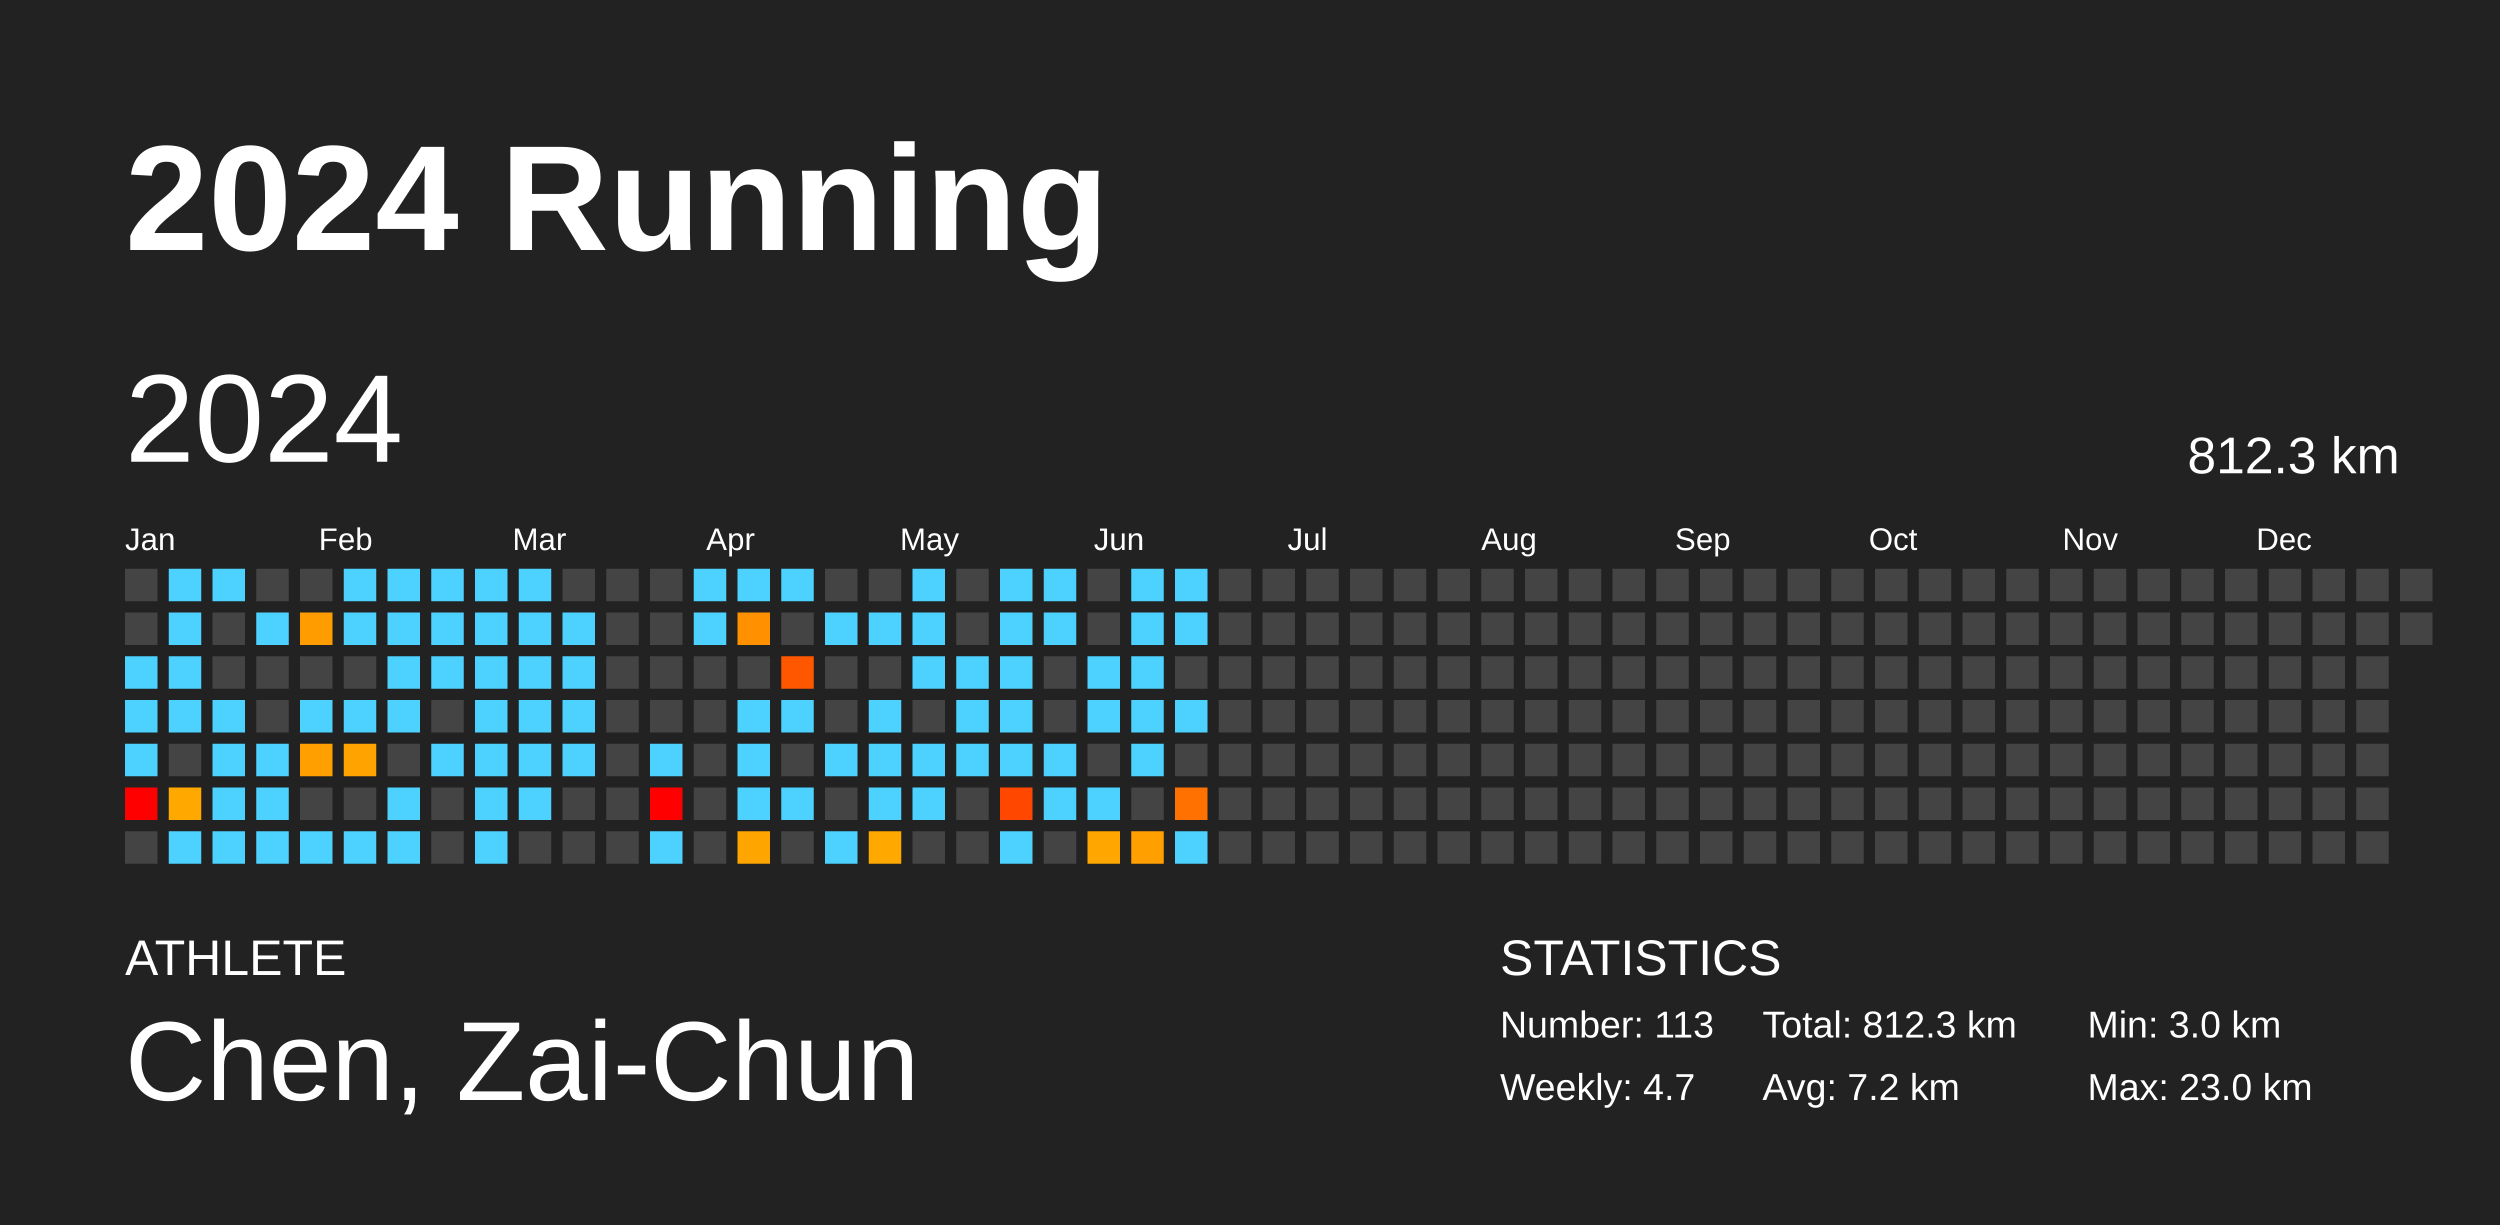
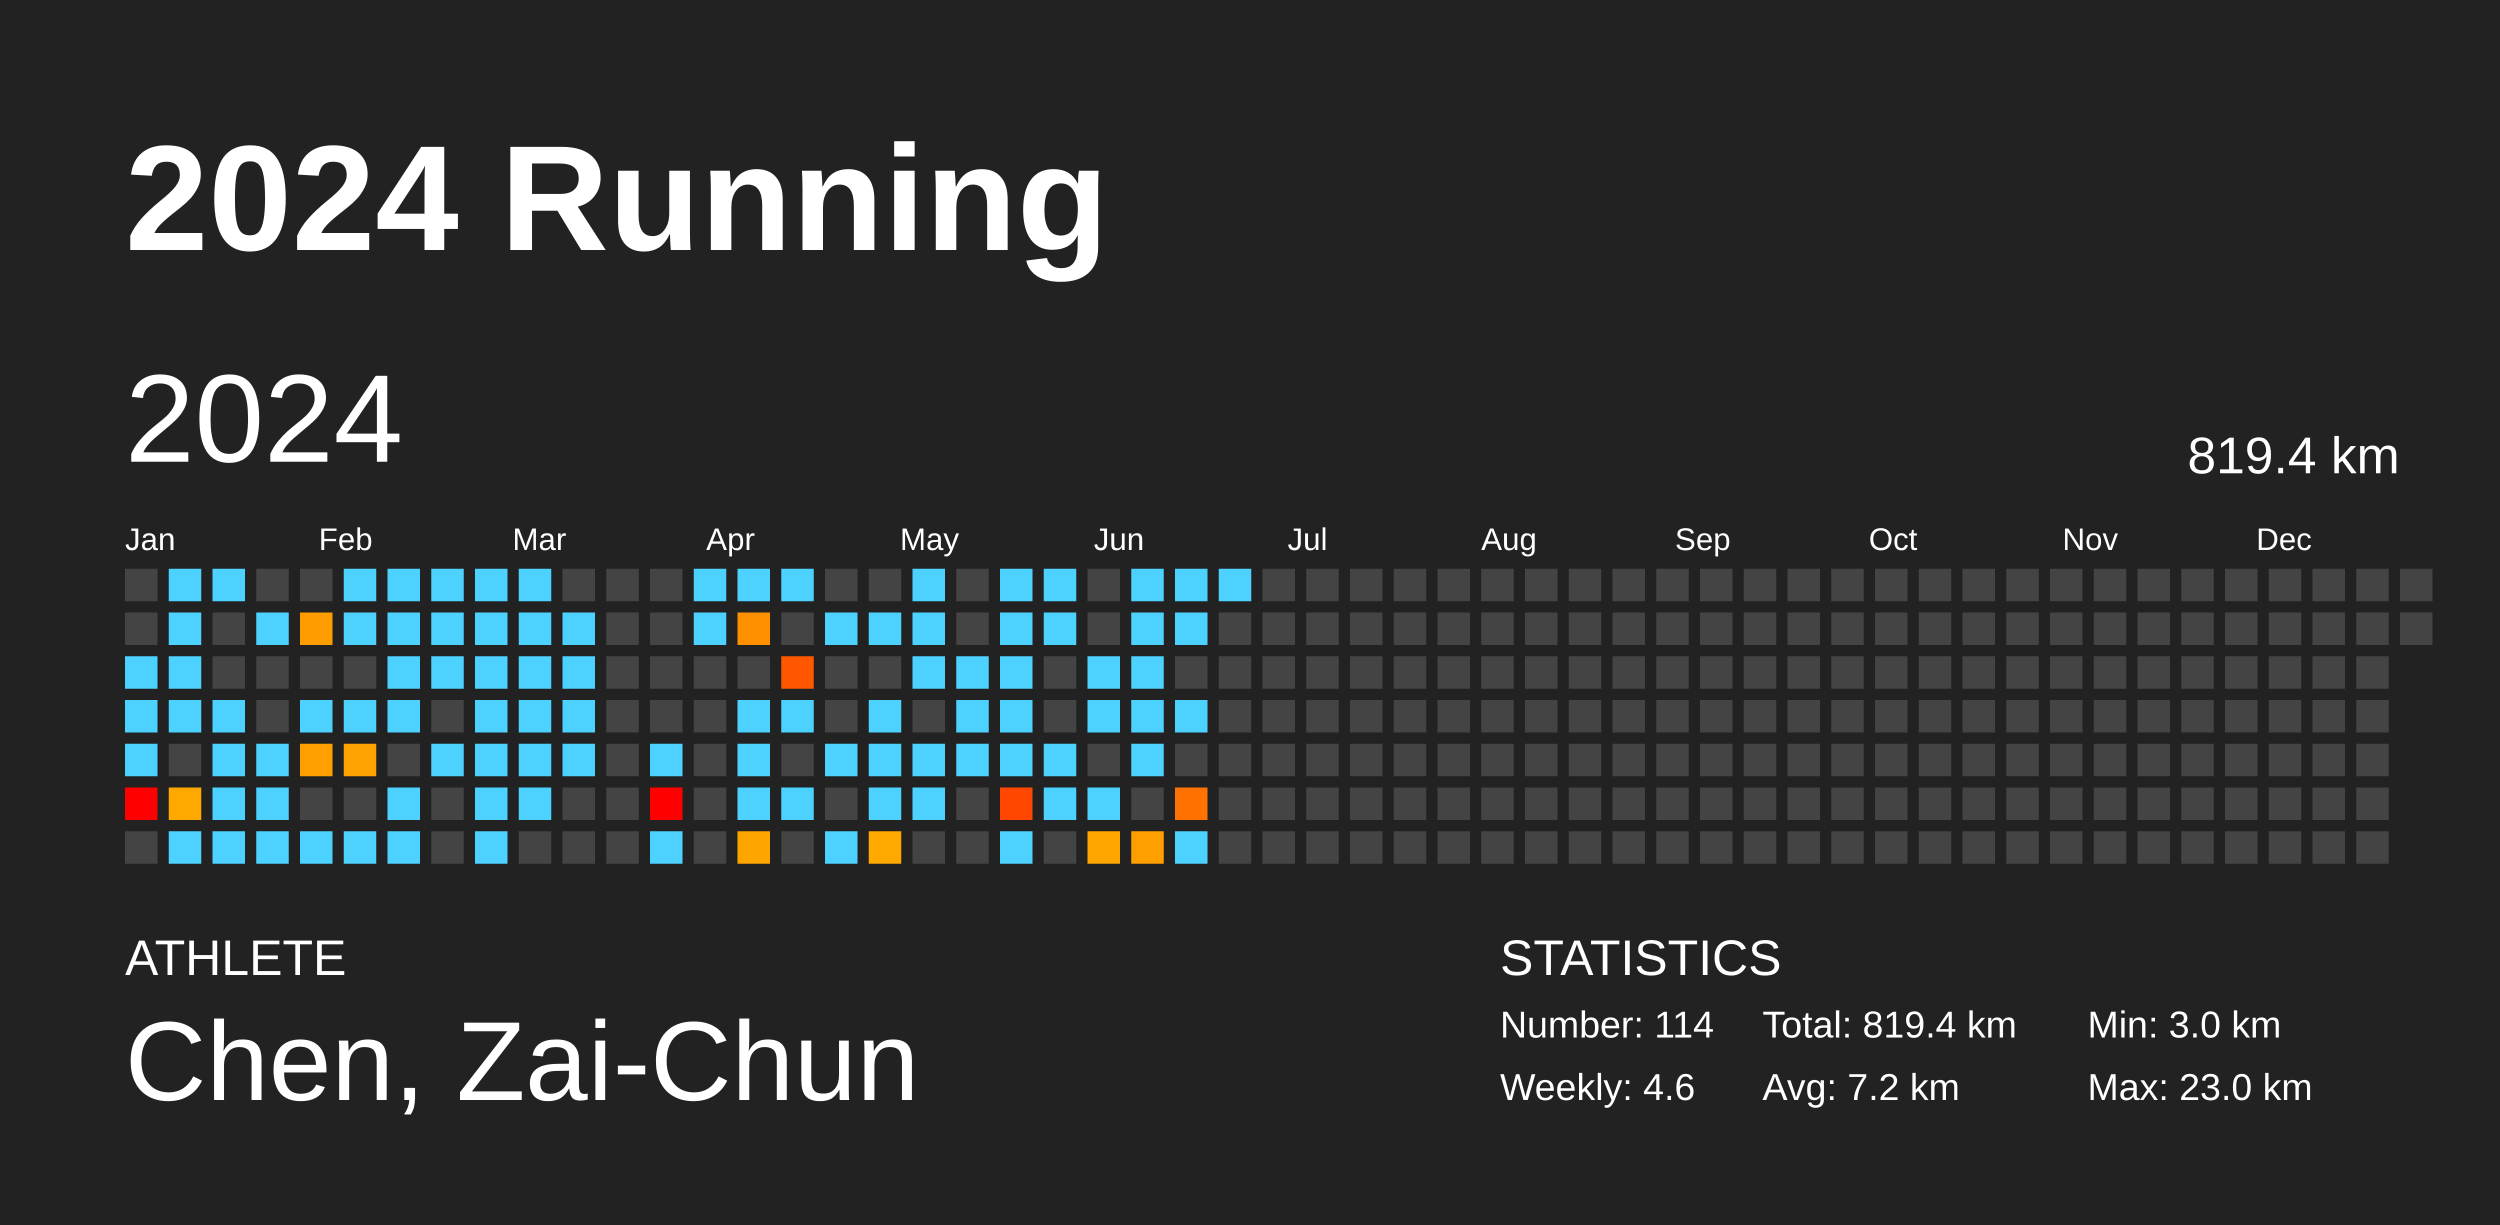
<svg xmlns="http://www.w3.org/2000/svg" baseProfile="full" height="98mm" version="1.1" viewBox="0,0,200,98" width="200mm">
  <defs />
  <rect fill="#222222" height="98" width="200" x="0" y="0" />
  <text fill="#FFFFFF" style="font-size:12px; font-family:Arial; font-weight:bold;" x="10" y="20">2024 Running</text>
  <text fill="#FFFFFF" style="font-size:4px; font-family:Arial" x="10" y="78">ATHLETE</text>
  <text fill="#FFFFFF" style="font-size:9px; font-family:Arial" x="10" y="88">Chen, Zai-Chun</text>
  <text fill="#FFFFFF" style="font-size:4px; font-family:Arial" x="120" y="78">STATISTICS</text>
-   <text fill="#FFFFFF" style="font-size:3px; font-family:Arial" x="120" y="83">Number: 113</text>
-   <text fill="#FFFFFF" style="font-size:3px; font-family:Arial" x="120" y="88">Weekly: 4.7</text>
-   <text fill="#FFFFFF" style="font-size:3px; font-family:Arial" x="141" y="83">Total: 812.3 km</text>
+   <text fill="#FFFFFF" style="font-size:3px; font-family:Arial" x="120" y="83">Number: 114</text>
+   <text fill="#FFFFFF" style="font-size:3px; font-family:Arial" x="120" y="88">Weekly: 4.6</text>
+   <text fill="#FFFFFF" style="font-size:3px; font-family:Arial" x="141" y="83">Total: 819.4 km</text>
  <text fill="#FFFFFF" style="font-size:3px; font-family:Arial" x="141" y="88">Avg: 7.2 km</text>
  <text fill="#FFFFFF" style="font-size:3px; font-family:Arial" x="167" y="83">Min: 3.0 km</text>
  <text fill="#FFFFFF" style="font-size:3px; font-family:Arial" x="167" y="88">Max: 23.0 km</text>
  <text dominant-baseline="hanging" fill="#FFFFFF" style="font-size:10.0px; font-family:Arial;" x="10" y="30">2024</text>
-   <text dominant-baseline="hanging" fill="#FFFFFF" style="font-size:4.125px; font-family:Arial;" x="175" y="35">812.3 km</text>
+   <text dominant-baseline="hanging" fill="#FFFFFF" style="font-size:4.125px; font-family:Arial;" x="175" y="35">819.4 km</text>
  <text fill="#FFFFFF" style="font-size:2.5px; font-family:Arial" x="10.0" y="44">Jan</text>
  <text fill="#FFFFFF" style="font-size:2.5px; font-family:Arial" x="25.5" y="44">Feb</text>
  <text fill="#FFFFFF" style="font-size:2.5px; font-family:Arial" x="41.0" y="44">Mar</text>
  <text fill="#FFFFFF" style="font-size:2.5px; font-family:Arial" x="56.5" y="44">Apr</text>
  <text fill="#FFFFFF" style="font-size:2.5px; font-family:Arial" x="72.0" y="44">May</text>
  <text fill="#FFFFFF" style="font-size:2.5px; font-family:Arial" x="87.5" y="44">Jun</text>
  <text fill="#FFFFFF" style="font-size:2.5px; font-family:Arial" x="103.0" y="44">Jul</text>
  <text fill="#FFFFFF" style="font-size:2.5px; font-family:Arial" x="118.5" y="44">Aug</text>
  <text fill="#FFFFFF" style="font-size:2.5px; font-family:Arial" x="134.0" y="44">Sep</text>
  <text fill="#FFFFFF" style="font-size:2.5px; font-family:Arial" x="149.5" y="44">Oct</text>
  <text fill="#FFFFFF" style="font-size:2.5px; font-family:Arial" x="165.0" y="44">Nov</text>
  <text fill="#FFFFFF" style="font-size:2.5px; font-family:Arial" x="180.5" y="44">Dec</text>
  <rect fill="#444444" height="2.6" width="2.6" x="10.0" y="45.5" />
  <rect fill="#444444" height="2.6" width="2.6" x="10.0" y="49.0" />
  <rect fill="#4dd2ff" height="2.6" width="2.6" x="10.0" y="52.5" />
  <rect fill="#4dd2ff" height="2.6" width="2.6" x="10.0" y="56.0" />
  <rect fill="#4dd2ff" height="2.6" width="2.6" x="10.0" y="59.5" />
  <rect fill="red" height="2.6" width="2.6" x="10.0" y="63.0" />
  <rect fill="#444444" height="2.6" width="2.6" x="10.0" y="66.5" />
  <rect fill="#4dd2ff" height="2.6" width="2.6" x="13.5" y="45.5" />
  <rect fill="#4dd2ff" height="2.6" width="2.6" x="13.5" y="49.0" />
  <rect fill="#4dd2ff" height="2.6" width="2.6" x="13.5" y="52.5" />
  <rect fill="#4dd2ff" height="2.6" width="2.6" x="13.5" y="56.0" />
  <rect fill="#444444" height="2.6" width="2.6" x="13.5" y="59.5" />
  <rect fill="#ffa800" height="2.6" width="2.6" x="13.5" y="63.0" />
  <rect fill="#4dd2ff" height="2.6" width="2.6" x="13.5" y="66.5" />
  <rect fill="#4dd2ff" height="2.6" width="2.6" x="17.0" y="45.5" />
  <rect fill="#444444" height="2.6" width="2.6" x="17.0" y="49.0" />
  <rect fill="#444444" height="2.6" width="2.6" x="17.0" y="52.5" />
  <rect fill="#4dd2ff" height="2.6" width="2.6" x="17.0" y="56.0" />
  <rect fill="#4dd2ff" height="2.6" width="2.6" x="17.0" y="59.5" />
  <rect fill="#4dd2ff" height="2.6" width="2.6" x="17.0" y="63.0" />
  <rect fill="#4dd2ff" height="2.6" width="2.6" x="17.0" y="66.5" />
  <rect fill="#444444" height="2.6" width="2.6" x="20.5" y="45.5" />
  <rect fill="#4dd2ff" height="2.6" width="2.6" x="20.5" y="49.0" />
  <rect fill="#444444" height="2.6" width="2.6" x="20.5" y="52.5" />
  <rect fill="#444444" height="2.6" width="2.6" x="20.5" y="56.0" />
  <rect fill="#4dd2ff" height="2.6" width="2.6" x="20.5" y="59.5" />
  <rect fill="#4dd2ff" height="2.6" width="2.6" x="20.5" y="63.0" />
  <rect fill="#4dd2ff" height="2.6" width="2.6" x="20.5" y="66.5" />
  <rect fill="#444444" height="2.6" width="2.6" x="24.0" y="45.5" />
  <rect fill="#ff9c00" height="2.6" width="2.6" x="24.0" y="49.0" />
  <rect fill="#444444" height="2.6" width="2.6" x="24.0" y="52.5" />
  <rect fill="#4dd2ff" height="2.6" width="2.6" x="24.0" y="56.0" />
  <rect fill="#ff9f00" height="2.6" width="2.6" x="24.0" y="59.5" />
  <rect fill="#444444" height="2.6" width="2.6" x="24.0" y="63.0" />
  <rect fill="#4dd2ff" height="2.6" width="2.6" x="24.0" y="66.5" />
  <rect fill="#4dd2ff" height="2.6" width="2.6" x="27.5" y="45.5" />
  <rect fill="#4dd2ff" height="2.6" width="2.6" x="27.5" y="49.0" />
  <rect fill="#444444" height="2.6" width="2.6" x="27.5" y="52.5" />
  <rect fill="#4dd2ff" height="2.6" width="2.6" x="27.5" y="56.0" />
  <rect fill="#ffa300" height="2.6" width="2.6" x="27.5" y="59.5" />
  <rect fill="#444444" height="2.6" width="2.6" x="27.5" y="63.0" />
  <rect fill="#4dd2ff" height="2.6" width="2.6" x="27.5" y="66.5" />
  <rect fill="#4dd2ff" height="2.6" width="2.6" x="31.0" y="45.5" />
  <rect fill="#4dd2ff" height="2.6" width="2.6" x="31.0" y="49.0" />
  <rect fill="#4dd2ff" height="2.6" width="2.6" x="31.0" y="52.5" />
  <rect fill="#4dd2ff" height="2.6" width="2.6" x="31.0" y="56.0" />
  <rect fill="#444444" height="2.6" width="2.6" x="31.0" y="59.5" />
  <rect fill="#4dd2ff" height="2.6" width="2.6" x="31.0" y="63.0" />
  <rect fill="#4dd2ff" height="2.6" width="2.6" x="31.0" y="66.5" />
  <rect fill="#4dd2ff" height="2.6" width="2.6" x="34.5" y="45.5" />
  <rect fill="#4dd2ff" height="2.6" width="2.6" x="34.5" y="49.0" />
  <rect fill="#4dd2ff" height="2.6" width="2.6" x="34.5" y="52.5" />
  <rect fill="#444444" height="2.6" width="2.6" x="34.5" y="56.0" />
  <rect fill="#4dd2ff" height="2.6" width="2.6" x="34.5" y="59.5" />
  <rect fill="#444444" height="2.6" width="2.6" x="34.5" y="63.0" />
  <rect fill="#444444" height="2.6" width="2.6" x="34.5" y="66.5" />
  <rect fill="#4dd2ff" height="2.6" width="2.6" x="38.0" y="45.5" />
  <rect fill="#4dd2ff" height="2.6" width="2.6" x="38.0" y="49.0" />
  <rect fill="#4dd2ff" height="2.6" width="2.6" x="38.0" y="52.5" />
  <rect fill="#4dd2ff" height="2.6" width="2.6" x="38.0" y="56.0" />
  <rect fill="#4dd2ff" height="2.6" width="2.6" x="38.0" y="59.5" />
  <rect fill="#4dd2ff" height="2.6" width="2.6" x="38.0" y="63.0" />
  <rect fill="#4dd2ff" height="2.6" width="2.6" x="38.0" y="66.5" />
  <rect fill="#4dd2ff" height="2.6" width="2.6" x="41.5" y="45.5" />
  <rect fill="#4dd2ff" height="2.6" width="2.6" x="41.5" y="49.0" />
  <rect fill="#4dd2ff" height="2.6" width="2.6" x="41.5" y="52.5" />
  <rect fill="#4dd2ff" height="2.6" width="2.6" x="41.5" y="56.0" />
  <rect fill="#4dd2ff" height="2.6" width="2.6" x="41.5" y="59.5" />
  <rect fill="#4dd2ff" height="2.6" width="2.6" x="41.5" y="63.0" />
  <rect fill="#444444" height="2.6" width="2.6" x="41.5" y="66.5" />
  <rect fill="#444444" height="2.6" width="2.6" x="45.0" y="45.5" />
  <rect fill="#4dd2ff" height="2.6" width="2.6" x="45.0" y="49.0" />
  <rect fill="#4dd2ff" height="2.6" width="2.6" x="45.0" y="52.5" />
  <rect fill="#4dd2ff" height="2.6" width="2.6" x="45.0" y="56.0" />
  <rect fill="#4dd2ff" height="2.6" width="2.6" x="45.0" y="59.5" />
  <rect fill="#444444" height="2.6" width="2.6" x="45.0" y="63.0" />
  <rect fill="#444444" height="2.6" width="2.6" x="45.0" y="66.5" />
  <rect fill="#444444" height="2.6" width="2.6" x="48.5" y="45.5" />
  <rect fill="#444444" height="2.6" width="2.6" x="48.5" y="49.0" />
  <rect fill="#444444" height="2.6" width="2.6" x="48.5" y="52.5" />
  <rect fill="#444444" height="2.6" width="2.6" x="48.5" y="56.0" />
  <rect fill="#444444" height="2.6" width="2.6" x="48.5" y="59.5" />
  <rect fill="#444444" height="2.6" width="2.6" x="48.5" y="63.0" />
  <rect fill="#444444" height="2.6" width="2.6" x="48.5" y="66.5" />
  <rect fill="#444444" height="2.6" width="2.6" x="52.0" y="45.5" />
  <rect fill="#444444" height="2.6" width="2.6" x="52.0" y="49.0" />
  <rect fill="#444444" height="2.6" width="2.6" x="52.0" y="52.5" />
  <rect fill="#444444" height="2.6" width="2.6" x="52.0" y="56.0" />
  <rect fill="#4dd2ff" height="2.6" width="2.6" x="52.0" y="59.5" />
  <rect fill="red" height="2.6" width="2.6" x="52.0" y="63.0" />
  <rect fill="#4dd2ff" height="2.6" width="2.6" x="52.0" y="66.5" />
  <rect fill="#4dd2ff" height="2.6" width="2.6" x="55.5" y="45.5" />
  <rect fill="#4dd2ff" height="2.6" width="2.6" x="55.5" y="49.0" />
  <rect fill="#444444" height="2.6" width="2.6" x="55.5" y="52.5" />
  <rect fill="#444444" height="2.6" width="2.6" x="55.5" y="56.0" />
  <rect fill="#444444" height="2.6" width="2.6" x="55.5" y="59.5" />
  <rect fill="#444444" height="2.6" width="2.6" x="55.5" y="63.0" />
  <rect fill="#444444" height="2.6" width="2.6" x="55.5" y="66.5" />
  <rect fill="#4dd2ff" height="2.6" width="2.6" x="59.0" y="45.5" />
  <rect fill="#ff9000" height="2.6" width="2.6" x="59.0" y="49.0" />
  <rect fill="#444444" height="2.6" width="2.6" x="59.0" y="52.5" />
  <rect fill="#4dd2ff" height="2.6" width="2.6" x="59.0" y="56.0" />
  <rect fill="#4dd2ff" height="2.6" width="2.6" x="59.0" y="59.5" />
  <rect fill="#4dd2ff" height="2.6" width="2.6" x="59.0" y="63.0" />
  <rect fill="#ffa500" height="2.6" width="2.6" x="59.0" y="66.5" />
  <rect fill="#4dd2ff" height="2.6" width="2.6" x="62.5" y="45.5" />
  <rect fill="#444444" height="2.6" width="2.6" x="62.5" y="49.0" />
  <rect fill="#ff5600" height="2.6" width="2.6" x="62.5" y="52.5" />
  <rect fill="#4dd2ff" height="2.6" width="2.6" x="62.5" y="56.0" />
  <rect fill="#444444" height="2.6" width="2.6" x="62.5" y="59.5" />
  <rect fill="#4dd2ff" height="2.6" width="2.6" x="62.5" y="63.0" />
  <rect fill="#444444" height="2.6" width="2.6" x="62.5" y="66.5" />
  <rect fill="#444444" height="2.6" width="2.6" x="66.0" y="45.5" />
  <rect fill="#4dd2ff" height="2.6" width="2.6" x="66.0" y="49.0" />
  <rect fill="#444444" height="2.6" width="2.6" x="66.0" y="52.5" />
  <rect fill="#444444" height="2.6" width="2.6" x="66.0" y="56.0" />
  <rect fill="#4dd2ff" height="2.6" width="2.6" x="66.0" y="59.5" />
  <rect fill="#444444" height="2.6" width="2.6" x="66.0" y="63.0" />
  <rect fill="#4dd2ff" height="2.6" width="2.6" x="66.0" y="66.5" />
  <rect fill="#444444" height="2.6" width="2.6" x="69.5" y="45.5" />
  <rect fill="#4dd2ff" height="2.6" width="2.6" x="69.5" y="49.0" />
  <rect fill="#444444" height="2.6" width="2.6" x="69.5" y="52.5" />
  <rect fill="#4dd2ff" height="2.6" width="2.6" x="69.5" y="56.0" />
  <rect fill="#4dd2ff" height="2.6" width="2.6" x="69.5" y="59.5" />
  <rect fill="#4dd2ff" height="2.6" width="2.6" x="69.5" y="63.0" />
  <rect fill="#ffa800" height="2.6" width="2.6" x="69.5" y="66.5" />
  <rect fill="#4dd2ff" height="2.6" width="2.6" x="73.0" y="45.5" />
  <rect fill="#4dd2ff" height="2.6" width="2.6" x="73.0" y="49.0" />
  <rect fill="#4dd2ff" height="2.6" width="2.6" x="73.0" y="52.5" />
  <rect fill="#444444" height="2.6" width="2.6" x="73.0" y="56.0" />
  <rect fill="#4dd2ff" height="2.6" width="2.6" x="73.0" y="59.5" />
  <rect fill="#4dd2ff" height="2.6" width="2.6" x="73.0" y="63.0" />
  <rect fill="#444444" height="2.6" width="2.6" x="73.0" y="66.5" />
  <rect fill="#444444" height="2.6" width="2.6" x="76.5" y="45.5" />
  <rect fill="#444444" height="2.6" width="2.6" x="76.5" y="49.0" />
  <rect fill="#4dd2ff" height="2.6" width="2.6" x="76.5" y="52.5" />
  <rect fill="#4dd2ff" height="2.6" width="2.6" x="76.5" y="56.0" />
  <rect fill="#4dd2ff" height="2.6" width="2.6" x="76.5" y="59.5" />
  <rect fill="#444444" height="2.6" width="2.6" x="76.5" y="63.0" />
  <rect fill="#444444" height="2.6" width="2.6" x="76.5" y="66.5" />
  <rect fill="#4dd2ff" height="2.6" width="2.6" x="80.0" y="45.5" />
  <rect fill="#4dd2ff" height="2.6" width="2.6" x="80.0" y="49.0" />
  <rect fill="#4dd2ff" height="2.6" width="2.6" x="80.0" y="52.5" />
  <rect fill="#4dd2ff" height="2.6" width="2.6" x="80.0" y="56.0" />
  <rect fill="#4dd2ff" height="2.6" width="2.6" x="80.0" y="59.5" />
  <rect fill="#ff4700" height="2.6" width="2.6" x="80.0" y="63.0" />
  <rect fill="#4dd2ff" height="2.6" width="2.6" x="80.0" y="66.5" />
  <rect fill="#4dd2ff" height="2.6" width="2.6" x="83.5" y="45.5" />
  <rect fill="#4dd2ff" height="2.6" width="2.6" x="83.5" y="49.0" />
  <rect fill="#444444" height="2.6" width="2.6" x="83.5" y="52.5" />
  <rect fill="#444444" height="2.6" width="2.6" x="83.5" y="56.0" />
  <rect fill="#4dd2ff" height="2.6" width="2.6" x="83.5" y="59.5" />
  <rect fill="#4dd2ff" height="2.6" width="2.6" x="83.5" y="63.0" />
  <rect fill="#444444" height="2.6" width="2.6" x="83.5" y="66.5" />
  <rect fill="#444444" height="2.6" width="2.6" x="87.0" y="45.5" />
  <rect fill="#444444" height="2.6" width="2.6" x="87.0" y="49.0" />
  <rect fill="#4dd2ff" height="2.6" width="2.6" x="87.0" y="52.5" />
  <rect fill="#4dd2ff" height="2.6" width="2.6" x="87.0" y="56.0" />
  <rect fill="#444444" height="2.6" width="2.6" x="87.0" y="59.5" />
  <rect fill="#4dd2ff" height="2.6" width="2.6" x="87.0" y="63.0" />
  <rect fill="#ffa600" height="2.6" width="2.6" x="87.0" y="66.5" />
  <rect fill="#4dd2ff" height="2.6" width="2.6" x="90.5" y="45.5" />
  <rect fill="#4dd2ff" height="2.6" width="2.6" x="90.5" y="49.0" />
  <rect fill="#4dd2ff" height="2.6" width="2.6" x="90.5" y="52.5" />
  <rect fill="#4dd2ff" height="2.6" width="2.6" x="90.5" y="56.0" />
  <rect fill="#4dd2ff" height="2.6" width="2.6" x="90.5" y="59.5" />
  <rect fill="#444444" height="2.6" width="2.6" x="90.5" y="63.0" />
  <rect fill="#ffa000" height="2.6" width="2.6" x="90.5" y="66.5" />
  <rect fill="#4dd2ff" height="2.6" width="2.6" x="94.0" y="45.5" />
  <rect fill="#4dd2ff" height="2.6" width="2.6" x="94.0" y="49.0" />
  <rect fill="#444444" height="2.6" width="2.6" x="94.0" y="52.5" />
  <rect fill="#4dd2ff" height="2.6" width="2.6" x="94.0" y="56.0" />
  <rect fill="#444444" height="2.6" width="2.6" x="94.0" y="59.5" />
  <rect fill="#ff7100" height="2.6" width="2.6" x="94.0" y="63.0" />
  <rect fill="#4dd2ff" height="2.6" width="2.6" x="94.0" y="66.5" />
-   <rect fill="#444444" height="2.6" width="2.6" x="97.5" y="45.5" />
+   <rect fill="#4dd2ff" height="2.6" width="2.6" x="97.5" y="45.5" />
  <rect fill="#444444" height="2.6" width="2.6" x="97.5" y="49.0" />
  <rect fill="#444444" height="2.6" width="2.6" x="97.5" y="52.5" />
  <rect fill="#444444" height="2.6" width="2.6" x="97.5" y="56.0" />
  <rect fill="#444444" height="2.6" width="2.6" x="97.5" y="59.5" />
  <rect fill="#444444" height="2.6" width="2.6" x="97.5" y="63.0" />
  <rect fill="#444444" height="2.6" width="2.6" x="97.5" y="66.5" />
  <rect fill="#444444" height="2.6" width="2.6" x="101.0" y="45.5" />
  <rect fill="#444444" height="2.6" width="2.6" x="101.0" y="49.0" />
  <rect fill="#444444" height="2.6" width="2.6" x="101.0" y="52.5" />
  <rect fill="#444444" height="2.6" width="2.6" x="101.0" y="56.0" />
  <rect fill="#444444" height="2.6" width="2.6" x="101.0" y="59.5" />
  <rect fill="#444444" height="2.6" width="2.6" x="101.0" y="63.0" />
  <rect fill="#444444" height="2.6" width="2.6" x="101.0" y="66.5" />
  <rect fill="#444444" height="2.6" width="2.6" x="104.5" y="45.5" />
  <rect fill="#444444" height="2.6" width="2.6" x="104.5" y="49.0" />
  <rect fill="#444444" height="2.6" width="2.6" x="104.5" y="52.5" />
  <rect fill="#444444" height="2.6" width="2.6" x="104.5" y="56.0" />
  <rect fill="#444444" height="2.6" width="2.6" x="104.5" y="59.5" />
  <rect fill="#444444" height="2.6" width="2.6" x="104.5" y="63.0" />
  <rect fill="#444444" height="2.6" width="2.6" x="104.5" y="66.5" />
  <rect fill="#444444" height="2.6" width="2.6" x="108.0" y="45.5" />
  <rect fill="#444444" height="2.6" width="2.6" x="108.0" y="49.0" />
  <rect fill="#444444" height="2.6" width="2.6" x="108.0" y="52.5" />
  <rect fill="#444444" height="2.6" width="2.6" x="108.0" y="56.0" />
  <rect fill="#444444" height="2.6" width="2.6" x="108.0" y="59.5" />
  <rect fill="#444444" height="2.6" width="2.6" x="108.0" y="63.0" />
  <rect fill="#444444" height="2.6" width="2.6" x="108.0" y="66.5" />
  <rect fill="#444444" height="2.6" width="2.6" x="111.5" y="45.5" />
  <rect fill="#444444" height="2.6" width="2.6" x="111.5" y="49.0" />
  <rect fill="#444444" height="2.6" width="2.6" x="111.5" y="52.5" />
  <rect fill="#444444" height="2.6" width="2.6" x="111.5" y="56.0" />
  <rect fill="#444444" height="2.6" width="2.6" x="111.5" y="59.5" />
  <rect fill="#444444" height="2.6" width="2.6" x="111.5" y="63.0" />
  <rect fill="#444444" height="2.6" width="2.6" x="111.5" y="66.5" />
  <rect fill="#444444" height="2.6" width="2.6" x="115.0" y="45.5" />
  <rect fill="#444444" height="2.6" width="2.6" x="115.0" y="49.0" />
  <rect fill="#444444" height="2.6" width="2.6" x="115.0" y="52.5" />
  <rect fill="#444444" height="2.6" width="2.6" x="115.0" y="56.0" />
  <rect fill="#444444" height="2.6" width="2.6" x="115.0" y="59.5" />
  <rect fill="#444444" height="2.6" width="2.6" x="115.0" y="63.0" />
  <rect fill="#444444" height="2.6" width="2.6" x="115.0" y="66.5" />
  <rect fill="#444444" height="2.6" width="2.6" x="118.5" y="45.5" />
  <rect fill="#444444" height="2.6" width="2.6" x="118.5" y="49.0" />
  <rect fill="#444444" height="2.6" width="2.6" x="118.5" y="52.5" />
  <rect fill="#444444" height="2.6" width="2.6" x="118.5" y="56.0" />
  <rect fill="#444444" height="2.6" width="2.6" x="118.5" y="59.5" />
  <rect fill="#444444" height="2.6" width="2.6" x="118.5" y="63.0" />
  <rect fill="#444444" height="2.6" width="2.6" x="118.5" y="66.5" />
  <rect fill="#444444" height="2.6" width="2.6" x="122.0" y="45.5" />
  <rect fill="#444444" height="2.6" width="2.6" x="122.0" y="49.0" />
  <rect fill="#444444" height="2.6" width="2.6" x="122.0" y="52.5" />
  <rect fill="#444444" height="2.6" width="2.6" x="122.0" y="56.0" />
  <rect fill="#444444" height="2.6" width="2.6" x="122.0" y="59.5" />
  <rect fill="#444444" height="2.6" width="2.6" x="122.0" y="63.0" />
  <rect fill="#444444" height="2.6" width="2.6" x="122.0" y="66.5" />
  <rect fill="#444444" height="2.6" width="2.6" x="125.5" y="45.5" />
  <rect fill="#444444" height="2.6" width="2.6" x="125.5" y="49.0" />
  <rect fill="#444444" height="2.6" width="2.6" x="125.5" y="52.5" />
  <rect fill="#444444" height="2.6" width="2.6" x="125.5" y="56.0" />
  <rect fill="#444444" height="2.6" width="2.6" x="125.5" y="59.5" />
  <rect fill="#444444" height="2.6" width="2.6" x="125.5" y="63.0" />
  <rect fill="#444444" height="2.6" width="2.6" x="125.5" y="66.5" />
  <rect fill="#444444" height="2.6" width="2.6" x="129.0" y="45.5" />
  <rect fill="#444444" height="2.6" width="2.6" x="129.0" y="49.0" />
  <rect fill="#444444" height="2.6" width="2.6" x="129.0" y="52.5" />
  <rect fill="#444444" height="2.6" width="2.6" x="129.0" y="56.0" />
  <rect fill="#444444" height="2.6" width="2.6" x="129.0" y="59.5" />
  <rect fill="#444444" height="2.6" width="2.6" x="129.0" y="63.0" />
  <rect fill="#444444" height="2.6" width="2.6" x="129.0" y="66.5" />
  <rect fill="#444444" height="2.6" width="2.6" x="132.5" y="45.5" />
  <rect fill="#444444" height="2.6" width="2.6" x="132.5" y="49.0" />
  <rect fill="#444444" height="2.6" width="2.6" x="132.5" y="52.5" />
  <rect fill="#444444" height="2.6" width="2.6" x="132.5" y="56.0" />
  <rect fill="#444444" height="2.6" width="2.6" x="132.5" y="59.5" />
  <rect fill="#444444" height="2.6" width="2.6" x="132.5" y="63.0" />
  <rect fill="#444444" height="2.6" width="2.6" x="132.5" y="66.5" />
  <rect fill="#444444" height="2.6" width="2.6" x="136.0" y="45.5" />
  <rect fill="#444444" height="2.6" width="2.6" x="136.0" y="49.0" />
  <rect fill="#444444" height="2.6" width="2.6" x="136.0" y="52.5" />
  <rect fill="#444444" height="2.6" width="2.6" x="136.0" y="56.0" />
  <rect fill="#444444" height="2.6" width="2.6" x="136.0" y="59.5" />
  <rect fill="#444444" height="2.6" width="2.6" x="136.0" y="63.0" />
  <rect fill="#444444" height="2.6" width="2.6" x="136.0" y="66.5" />
  <rect fill="#444444" height="2.6" width="2.6" x="139.5" y="45.5" />
  <rect fill="#444444" height="2.6" width="2.6" x="139.5" y="49.0" />
  <rect fill="#444444" height="2.6" width="2.6" x="139.5" y="52.5" />
  <rect fill="#444444" height="2.6" width="2.6" x="139.5" y="56.0" />
  <rect fill="#444444" height="2.6" width="2.6" x="139.5" y="59.5" />
  <rect fill="#444444" height="2.6" width="2.6" x="139.5" y="63.0" />
  <rect fill="#444444" height="2.6" width="2.6" x="139.5" y="66.5" />
  <rect fill="#444444" height="2.6" width="2.6" x="143.0" y="45.5" />
  <rect fill="#444444" height="2.6" width="2.6" x="143.0" y="49.0" />
  <rect fill="#444444" height="2.6" width="2.6" x="143.0" y="52.5" />
  <rect fill="#444444" height="2.6" width="2.6" x="143.0" y="56.0" />
  <rect fill="#444444" height="2.6" width="2.6" x="143.0" y="59.5" />
  <rect fill="#444444" height="2.6" width="2.6" x="143.0" y="63.0" />
  <rect fill="#444444" height="2.6" width="2.6" x="143.0" y="66.5" />
  <rect fill="#444444" height="2.6" width="2.6" x="146.5" y="45.5" />
  <rect fill="#444444" height="2.6" width="2.6" x="146.5" y="49.0" />
  <rect fill="#444444" height="2.6" width="2.6" x="146.5" y="52.5" />
  <rect fill="#444444" height="2.6" width="2.6" x="146.5" y="56.0" />
  <rect fill="#444444" height="2.6" width="2.6" x="146.5" y="59.5" />
  <rect fill="#444444" height="2.6" width="2.6" x="146.5" y="63.0" />
  <rect fill="#444444" height="2.6" width="2.6" x="146.5" y="66.5" />
  <rect fill="#444444" height="2.6" width="2.6" x="150.0" y="45.5" />
  <rect fill="#444444" height="2.6" width="2.6" x="150.0" y="49.0" />
  <rect fill="#444444" height="2.6" width="2.6" x="150.0" y="52.5" />
  <rect fill="#444444" height="2.6" width="2.6" x="150.0" y="56.0" />
  <rect fill="#444444" height="2.6" width="2.6" x="150.0" y="59.5" />
  <rect fill="#444444" height="2.6" width="2.6" x="150.0" y="63.0" />
  <rect fill="#444444" height="2.6" width="2.6" x="150.0" y="66.5" />
  <rect fill="#444444" height="2.6" width="2.6" x="153.5" y="45.5" />
  <rect fill="#444444" height="2.6" width="2.6" x="153.5" y="49.0" />
  <rect fill="#444444" height="2.6" width="2.6" x="153.5" y="52.5" />
  <rect fill="#444444" height="2.6" width="2.6" x="153.5" y="56.0" />
  <rect fill="#444444" height="2.6" width="2.6" x="153.5" y="59.5" />
  <rect fill="#444444" height="2.6" width="2.6" x="153.5" y="63.0" />
  <rect fill="#444444" height="2.6" width="2.6" x="153.5" y="66.5" />
  <rect fill="#444444" height="2.6" width="2.6" x="157.0" y="45.5" />
  <rect fill="#444444" height="2.6" width="2.6" x="157.0" y="49.0" />
  <rect fill="#444444" height="2.6" width="2.6" x="157.0" y="52.5" />
  <rect fill="#444444" height="2.6" width="2.6" x="157.0" y="56.0" />
  <rect fill="#444444" height="2.6" width="2.6" x="157.0" y="59.5" />
  <rect fill="#444444" height="2.6" width="2.6" x="157.0" y="63.0" />
  <rect fill="#444444" height="2.6" width="2.6" x="157.0" y="66.5" />
  <rect fill="#444444" height="2.6" width="2.6" x="160.5" y="45.5" />
  <rect fill="#444444" height="2.6" width="2.6" x="160.5" y="49.0" />
  <rect fill="#444444" height="2.6" width="2.6" x="160.5" y="52.5" />
  <rect fill="#444444" height="2.6" width="2.6" x="160.5" y="56.0" />
  <rect fill="#444444" height="2.6" width="2.6" x="160.5" y="59.5" />
  <rect fill="#444444" height="2.6" width="2.6" x="160.5" y="63.0" />
  <rect fill="#444444" height="2.6" width="2.6" x="160.5" y="66.5" />
  <rect fill="#444444" height="2.6" width="2.6" x="164.0" y="45.5" />
  <rect fill="#444444" height="2.6" width="2.6" x="164.0" y="49.0" />
  <rect fill="#444444" height="2.6" width="2.6" x="164.0" y="52.5" />
  <rect fill="#444444" height="2.6" width="2.6" x="164.0" y="56.0" />
  <rect fill="#444444" height="2.6" width="2.6" x="164.0" y="59.5" />
  <rect fill="#444444" height="2.6" width="2.6" x="164.0" y="63.0" />
  <rect fill="#444444" height="2.6" width="2.6" x="164.0" y="66.5" />
  <rect fill="#444444" height="2.6" width="2.6" x="167.5" y="45.5" />
  <rect fill="#444444" height="2.6" width="2.6" x="167.5" y="49.0" />
  <rect fill="#444444" height="2.6" width="2.6" x="167.5" y="52.5" />
  <rect fill="#444444" height="2.6" width="2.6" x="167.5" y="56.0" />
  <rect fill="#444444" height="2.6" width="2.6" x="167.5" y="59.5" />
  <rect fill="#444444" height="2.6" width="2.6" x="167.5" y="63.0" />
  <rect fill="#444444" height="2.6" width="2.6" x="167.5" y="66.5" />
  <rect fill="#444444" height="2.6" width="2.6" x="171.0" y="45.5" />
  <rect fill="#444444" height="2.6" width="2.6" x="171.0" y="49.0" />
  <rect fill="#444444" height="2.6" width="2.6" x="171.0" y="52.5" />
  <rect fill="#444444" height="2.6" width="2.6" x="171.0" y="56.0" />
  <rect fill="#444444" height="2.6" width="2.6" x="171.0" y="59.5" />
  <rect fill="#444444" height="2.6" width="2.6" x="171.0" y="63.0" />
  <rect fill="#444444" height="2.6" width="2.6" x="171.0" y="66.5" />
  <rect fill="#444444" height="2.6" width="2.6" x="174.5" y="45.5" />
  <rect fill="#444444" height="2.6" width="2.6" x="174.5" y="49.0" />
  <rect fill="#444444" height="2.6" width="2.6" x="174.5" y="52.5" />
  <rect fill="#444444" height="2.6" width="2.6" x="174.5" y="56.0" />
  <rect fill="#444444" height="2.6" width="2.6" x="174.5" y="59.5" />
  <rect fill="#444444" height="2.6" width="2.6" x="174.5" y="63.0" />
  <rect fill="#444444" height="2.6" width="2.6" x="174.5" y="66.5" />
  <rect fill="#444444" height="2.6" width="2.6" x="178.0" y="45.5" />
  <rect fill="#444444" height="2.6" width="2.6" x="178.0" y="49.0" />
  <rect fill="#444444" height="2.6" width="2.6" x="178.0" y="52.5" />
  <rect fill="#444444" height="2.6" width="2.6" x="178.0" y="56.0" />
  <rect fill="#444444" height="2.6" width="2.6" x="178.0" y="59.5" />
  <rect fill="#444444" height="2.6" width="2.6" x="178.0" y="63.0" />
  <rect fill="#444444" height="2.6" width="2.6" x="178.0" y="66.5" />
  <rect fill="#444444" height="2.6" width="2.6" x="181.5" y="45.5" />
  <rect fill="#444444" height="2.6" width="2.6" x="181.5" y="49.0" />
  <rect fill="#444444" height="2.6" width="2.6" x="181.5" y="52.5" />
  <rect fill="#444444" height="2.6" width="2.6" x="181.5" y="56.0" />
  <rect fill="#444444" height="2.6" width="2.6" x="181.5" y="59.5" />
  <rect fill="#444444" height="2.6" width="2.6" x="181.5" y="63.0" />
  <rect fill="#444444" height="2.6" width="2.6" x="181.5" y="66.5" />
  <rect fill="#444444" height="2.6" width="2.6" x="185.0" y="45.5" />
  <rect fill="#444444" height="2.6" width="2.6" x="185.0" y="49.0" />
  <rect fill="#444444" height="2.6" width="2.6" x="185.0" y="52.5" />
  <rect fill="#444444" height="2.6" width="2.6" x="185.0" y="56.0" />
  <rect fill="#444444" height="2.6" width="2.6" x="185.0" y="59.5" />
  <rect fill="#444444" height="2.6" width="2.6" x="185.0" y="63.0" />
  <rect fill="#444444" height="2.6" width="2.6" x="185.0" y="66.5" />
  <rect fill="#444444" height="2.6" width="2.6" x="188.5" y="45.5" />
  <rect fill="#444444" height="2.6" width="2.6" x="188.5" y="49.0" />
  <rect fill="#444444" height="2.6" width="2.6" x="188.5" y="52.5" />
  <rect fill="#444444" height="2.6" width="2.6" x="188.5" y="56.0" />
  <rect fill="#444444" height="2.6" width="2.6" x="188.5" y="59.5" />
  <rect fill="#444444" height="2.6" width="2.6" x="188.5" y="63.0" />
  <rect fill="#444444" height="2.6" width="2.6" x="188.5" y="66.5" />
  <rect fill="#444444" height="2.6" width="2.6" x="192.0" y="45.5" />
  <rect fill="#444444" height="2.6" width="2.6" x="192.0" y="49.0" />
</svg>
